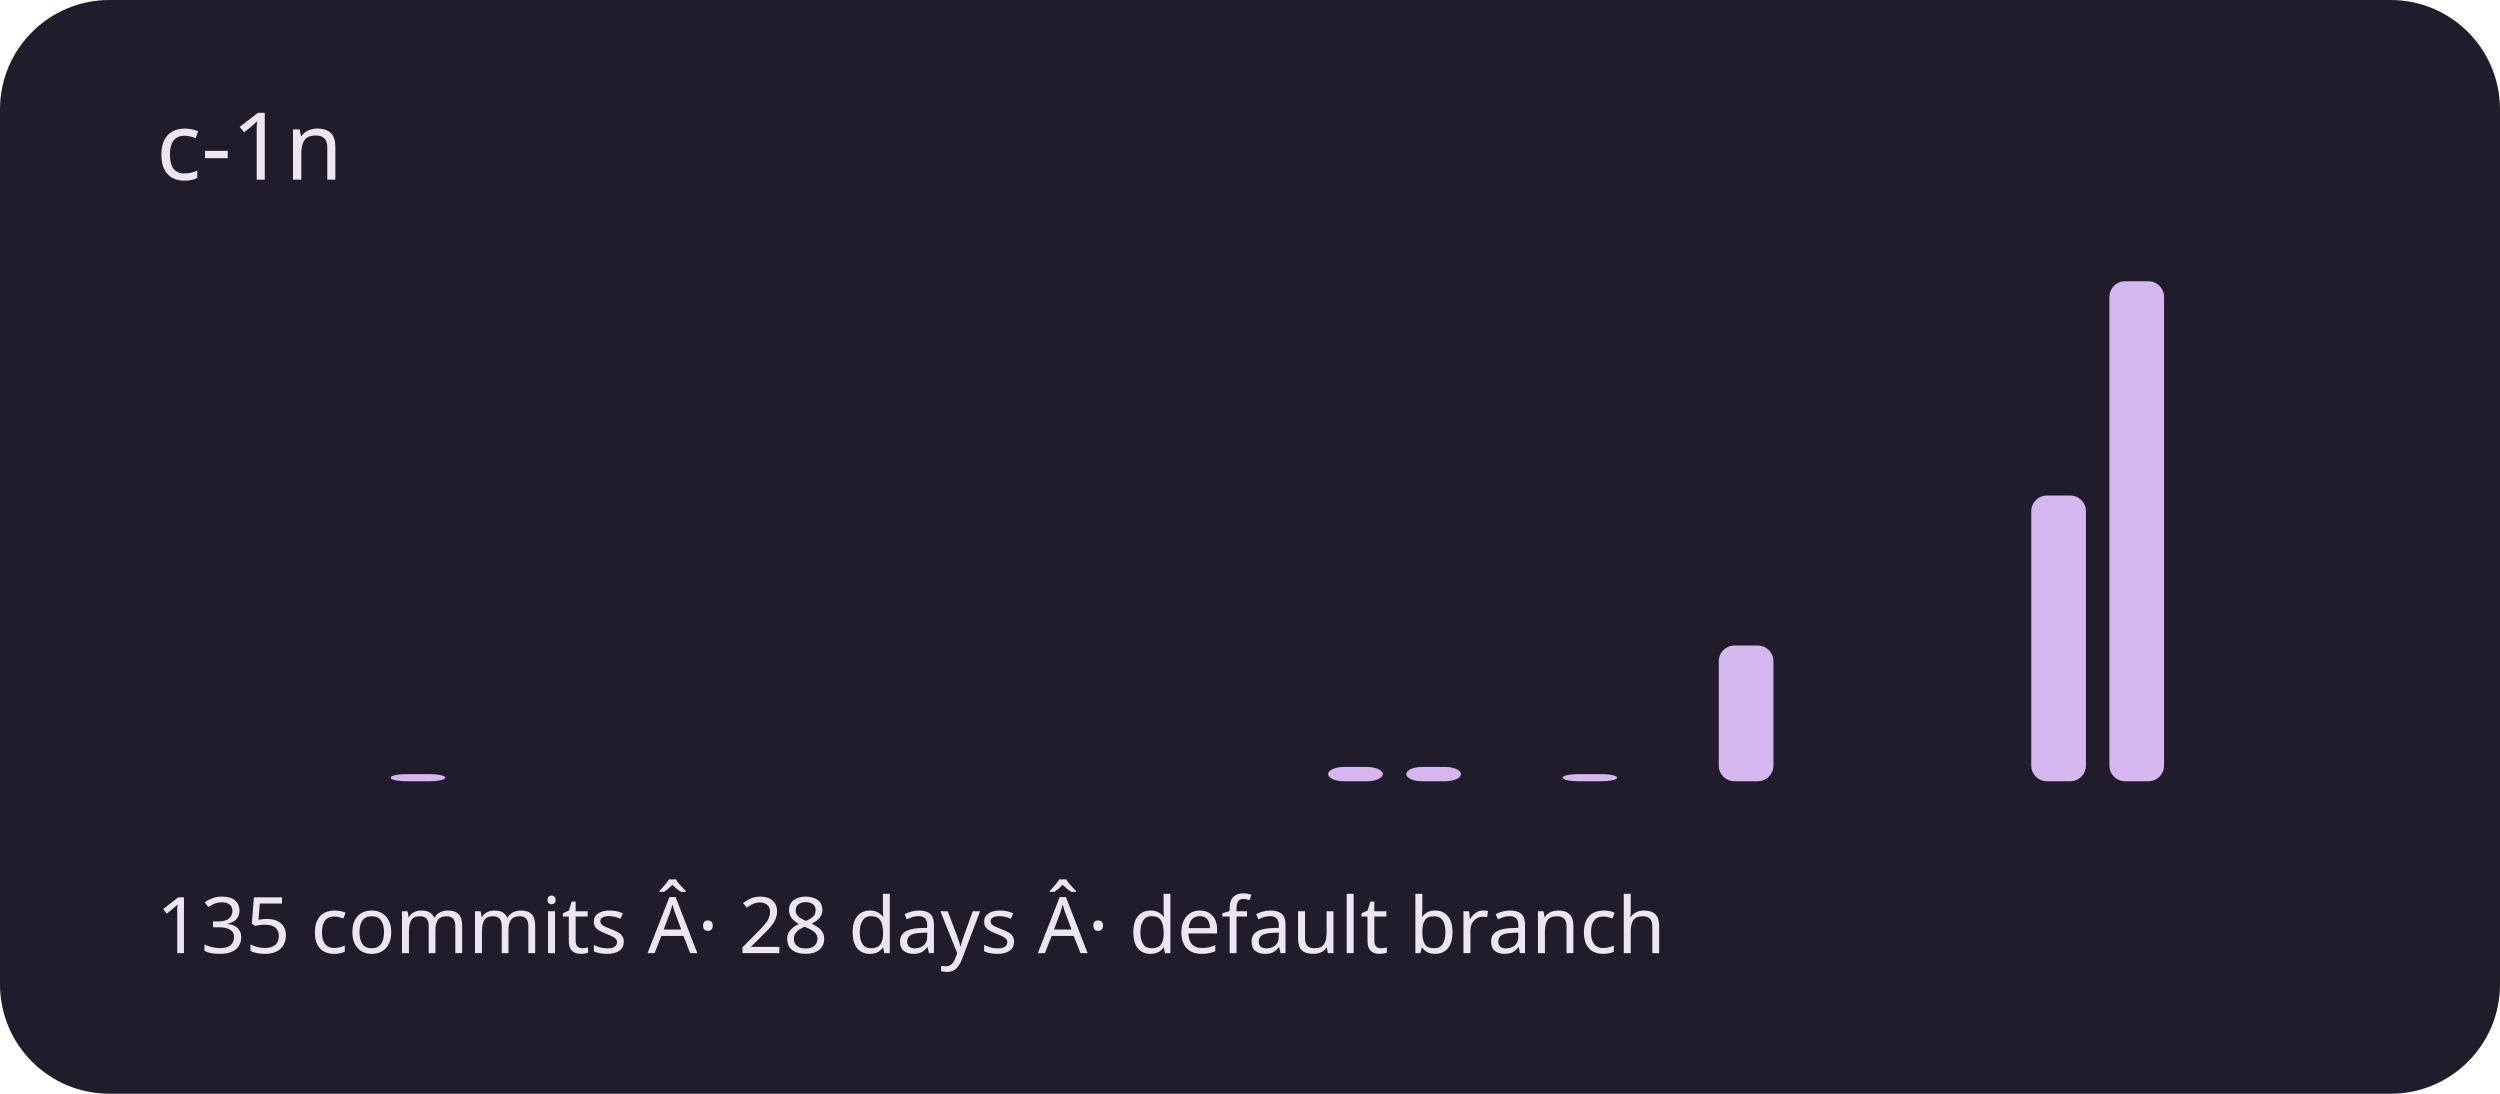
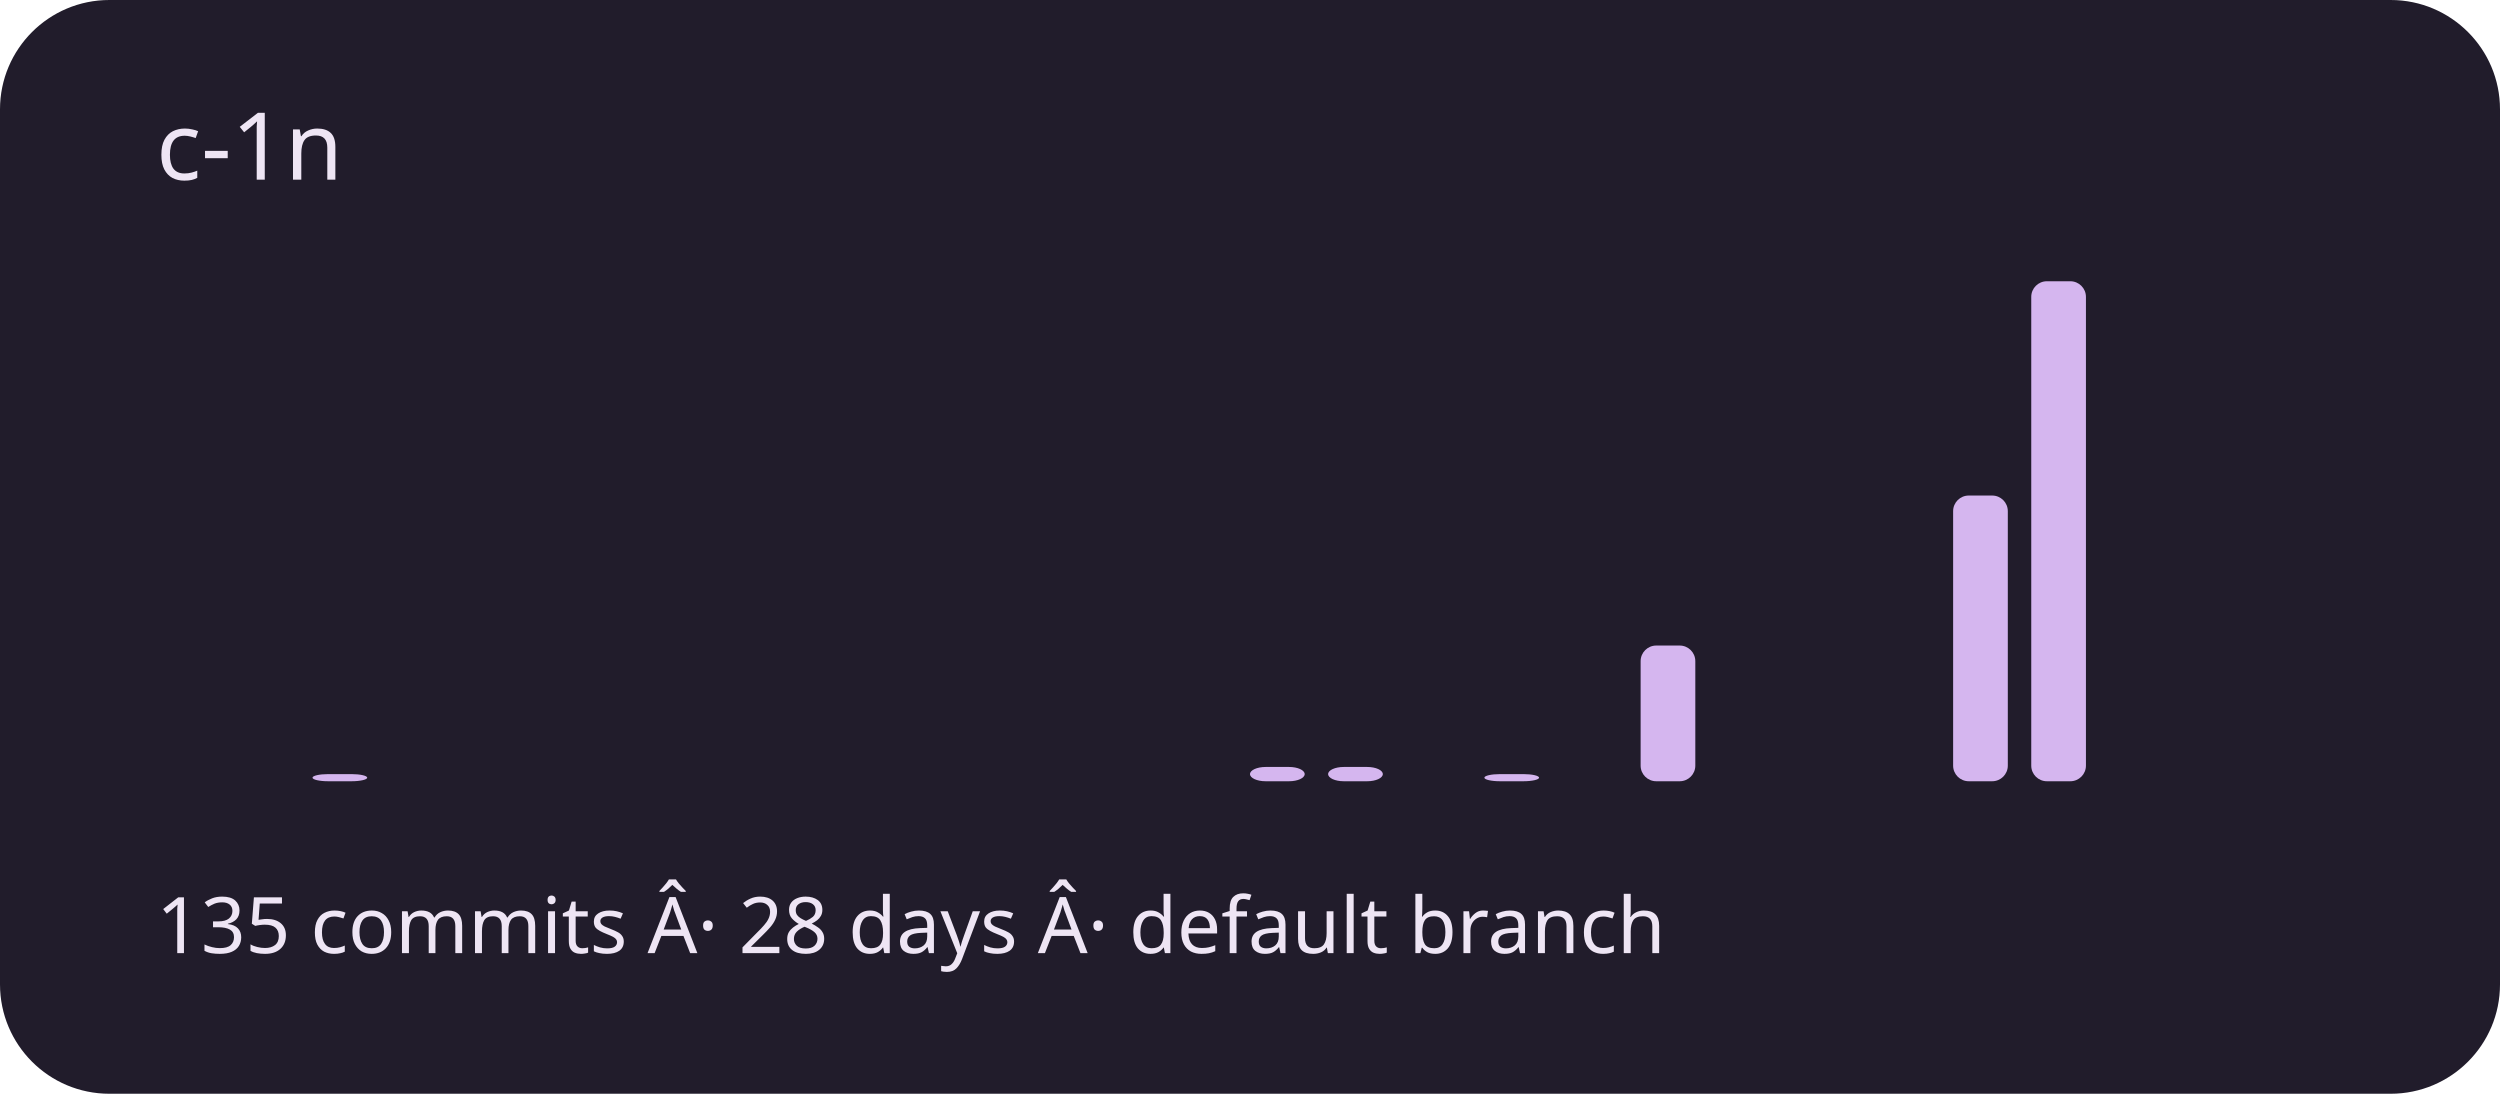
<svg xmlns="http://www.w3.org/2000/svg" viewBox="0 0 320 140" role="img" aria-labelledby="title description">
  <rect width="320" height="140" rx="14" fill="#211c2b" />
  <g fill="#d5b6ef">
    <rect x="20" y="100" width="7" height="0" rx="2" />
    <rect x="30" y="100" width="7" height="0" rx="2" />
-     <rect x="40" y="100" width="7" height="0" rx="2" />
-     <rect x="50" y="99.086" width="7" height="0.914" rx="2" />
+     <rect x="40" y="99.086" width="7" height="0.914" rx="2" />
+     <rect x="50" y="100" width="7" height="0" rx="2" />
    <rect x="60" y="100" width="7" height="0" rx="2" />
    <rect x="70" y="100" width="7" height="0" rx="2" />
    <rect x="80" y="100" width="7" height="0" rx="2" />
    <rect x="90" y="100" width="7" height="0" rx="2" />
    <rect x="100" y="100" width="7" height="0" rx="2" />
    <rect x="110" y="100" width="7" height="0" rx="2" />
    <rect x="120" y="100" width="7" height="0" rx="2" />
    <rect x="130" y="100" width="7" height="0" rx="2" />
    <rect x="140" y="100" width="7" height="0" rx="2" />
    <rect x="150" y="100" width="7" height="0" rx="2" />
-     <rect x="160" y="100" width="7" height="0" rx="2" />
+     <rect x="160" y="98.171" width="7" height="1.829" rx="2" />
    <rect x="170" y="98.171" width="7" height="1.829" rx="2" />
-     <rect x="180" y="98.171" width="7" height="1.829" rx="2" />
-     <rect x="190" y="100" width="7" height="0" rx="2" />
-     <rect x="200" y="99.086" width="7" height="0.914" rx="2" />
-     <rect x="210" y="100" width="7" height="0" rx="2" />
-     <rect x="220" y="82.629" width="7" height="17.371" rx="2" />
+     <rect x="180" y="100" width="7" height="0" rx="2" />
+     <rect x="190" y="99.086" width="7" height="0.914" rx="2" />
+     <rect x="200" y="100" width="7" height="0" rx="2" />
+     <rect x="210" y="82.629" width="7" height="17.371" rx="2" />
+     <rect x="220" y="100" width="7" height="0" rx="2" />
    <rect x="230" y="100" width="7" height="0" rx="2" />
    <rect x="240" y="100" width="7" height="0" rx="2" />
-     <rect x="250" y="100" width="7" height="0" rx="2" />
-     <rect x="260" y="63.429" width="7" height="36.571" rx="2" />
-     <rect x="270" y="36" width="7" height="64" rx="2" />
+     <rect x="250" y="63.429" width="7" height="36.571" rx="2" />
+     <rect x="260" y="36" width="7" height="64" rx="2" />
+     <rect x="270" y="100" width="7" height="0" rx="2" />
    <rect x="280" y="100" width="7" height="0" rx="2" />
    <rect x="290" y="100" width="7" height="0" rx="2" />
  </g>
  <g font-family="system-ui,sans-serif" fill="#eee5f4">
    <text x="20" y="23" font-size="12">c-1n</text>
    <text x="20" y="122" font-size="10">135 commits Â· 28 days Â· default branch</text>
  </g>
</svg>
